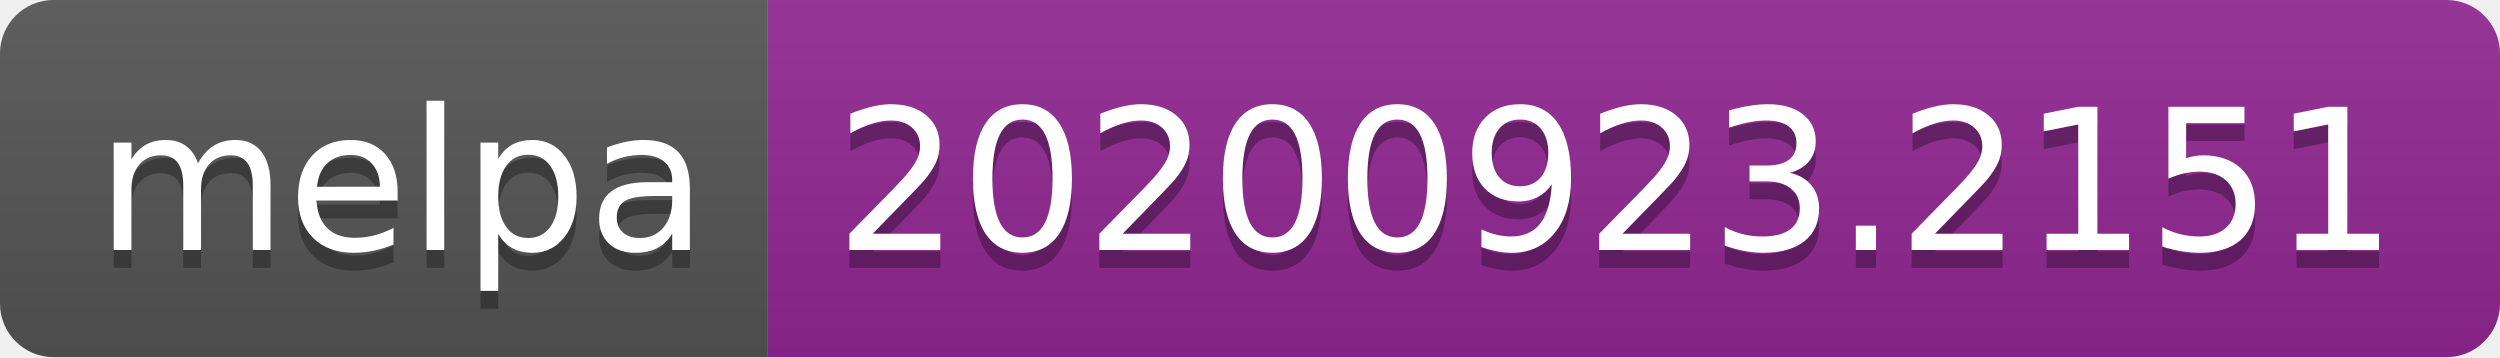
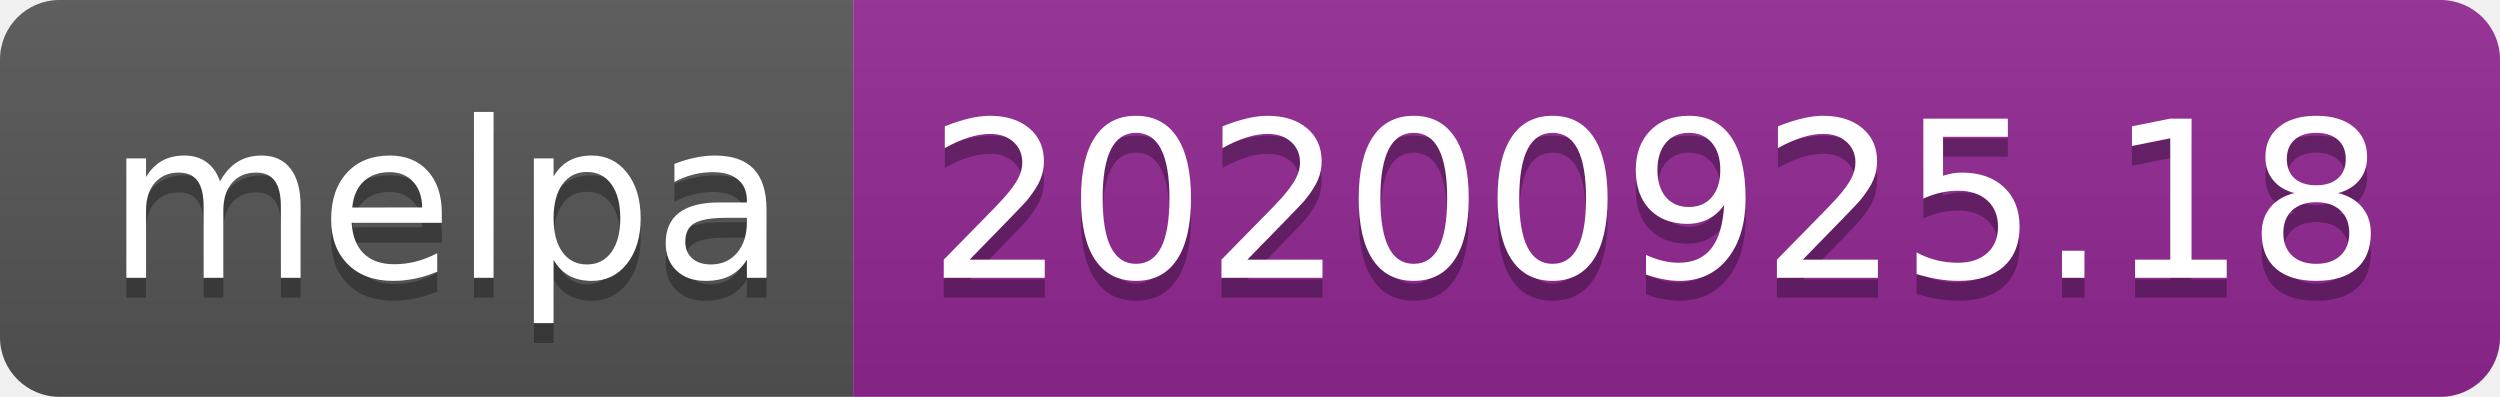
- <svg xmlns="http://www.w3.org/2000/svg" width="140" height="20" role="img" aria-label="melpa: 20200923.2151">
+ <svg xmlns="http://www.w3.org/2000/svg" width="126" height="20" role="img" aria-label="melpa: 20200925.18">
  <linearGradient id="s" x2="0" y2="100%">
    <stop offset="0" stop-color="#bbb" stop-opacity=".1" />
    <stop offset="1" stop-opacity=".1" />
  </linearGradient>
  <clipPath id="r">
-     <rect width="140" height="20" rx="3" fill="#fff" />
+     <rect width="126" height="20" rx="3" fill="#fff" />
  </clipPath>
  <g clip-path="url(#r)">
    <rect width="43" height="20" fill="#555" />
-     <rect x="43" width="97" height="20" fill="#922793" />
-     <rect width="140" height="20" fill="url(#s)" />
+     <rect x="43" width="83" height="20" fill="#922793" />
+     <rect width="126" height="20" fill="url(#s)" />
  </g>
  <g fill="#fff" text-anchor="middle" font-family="Verdana,Geneva,DejaVu Sans,sans-serif" text-rendering="geometricPrecision" font-size="110">
    <text aria-hidden="true" x="225" y="150" fill="#010101" fill-opacity=".3" transform="scale(.1)" textLength="330">melpa</text>
    <text x="225" y="140" transform="scale(.1)" fill="#fff" textLength="330">melpa</text>
-     <text aria-hidden="true" x="905" y="150" fill="#010101" fill-opacity=".3" transform="scale(.1)" textLength="870">20200923.2151</text>
-     <text x="905" y="140" transform="scale(.1)" fill="#fff" textLength="870">20200923.2151</text>
+     <text aria-hidden="true" x="835" y="150" fill="#010101" fill-opacity=".3" transform="scale(.1)" textLength="730">20200925.18</text>
+     <text x="835" y="140" transform="scale(.1)" fill="#fff" textLength="730">20200925.18</text>
  </g>
</svg>
